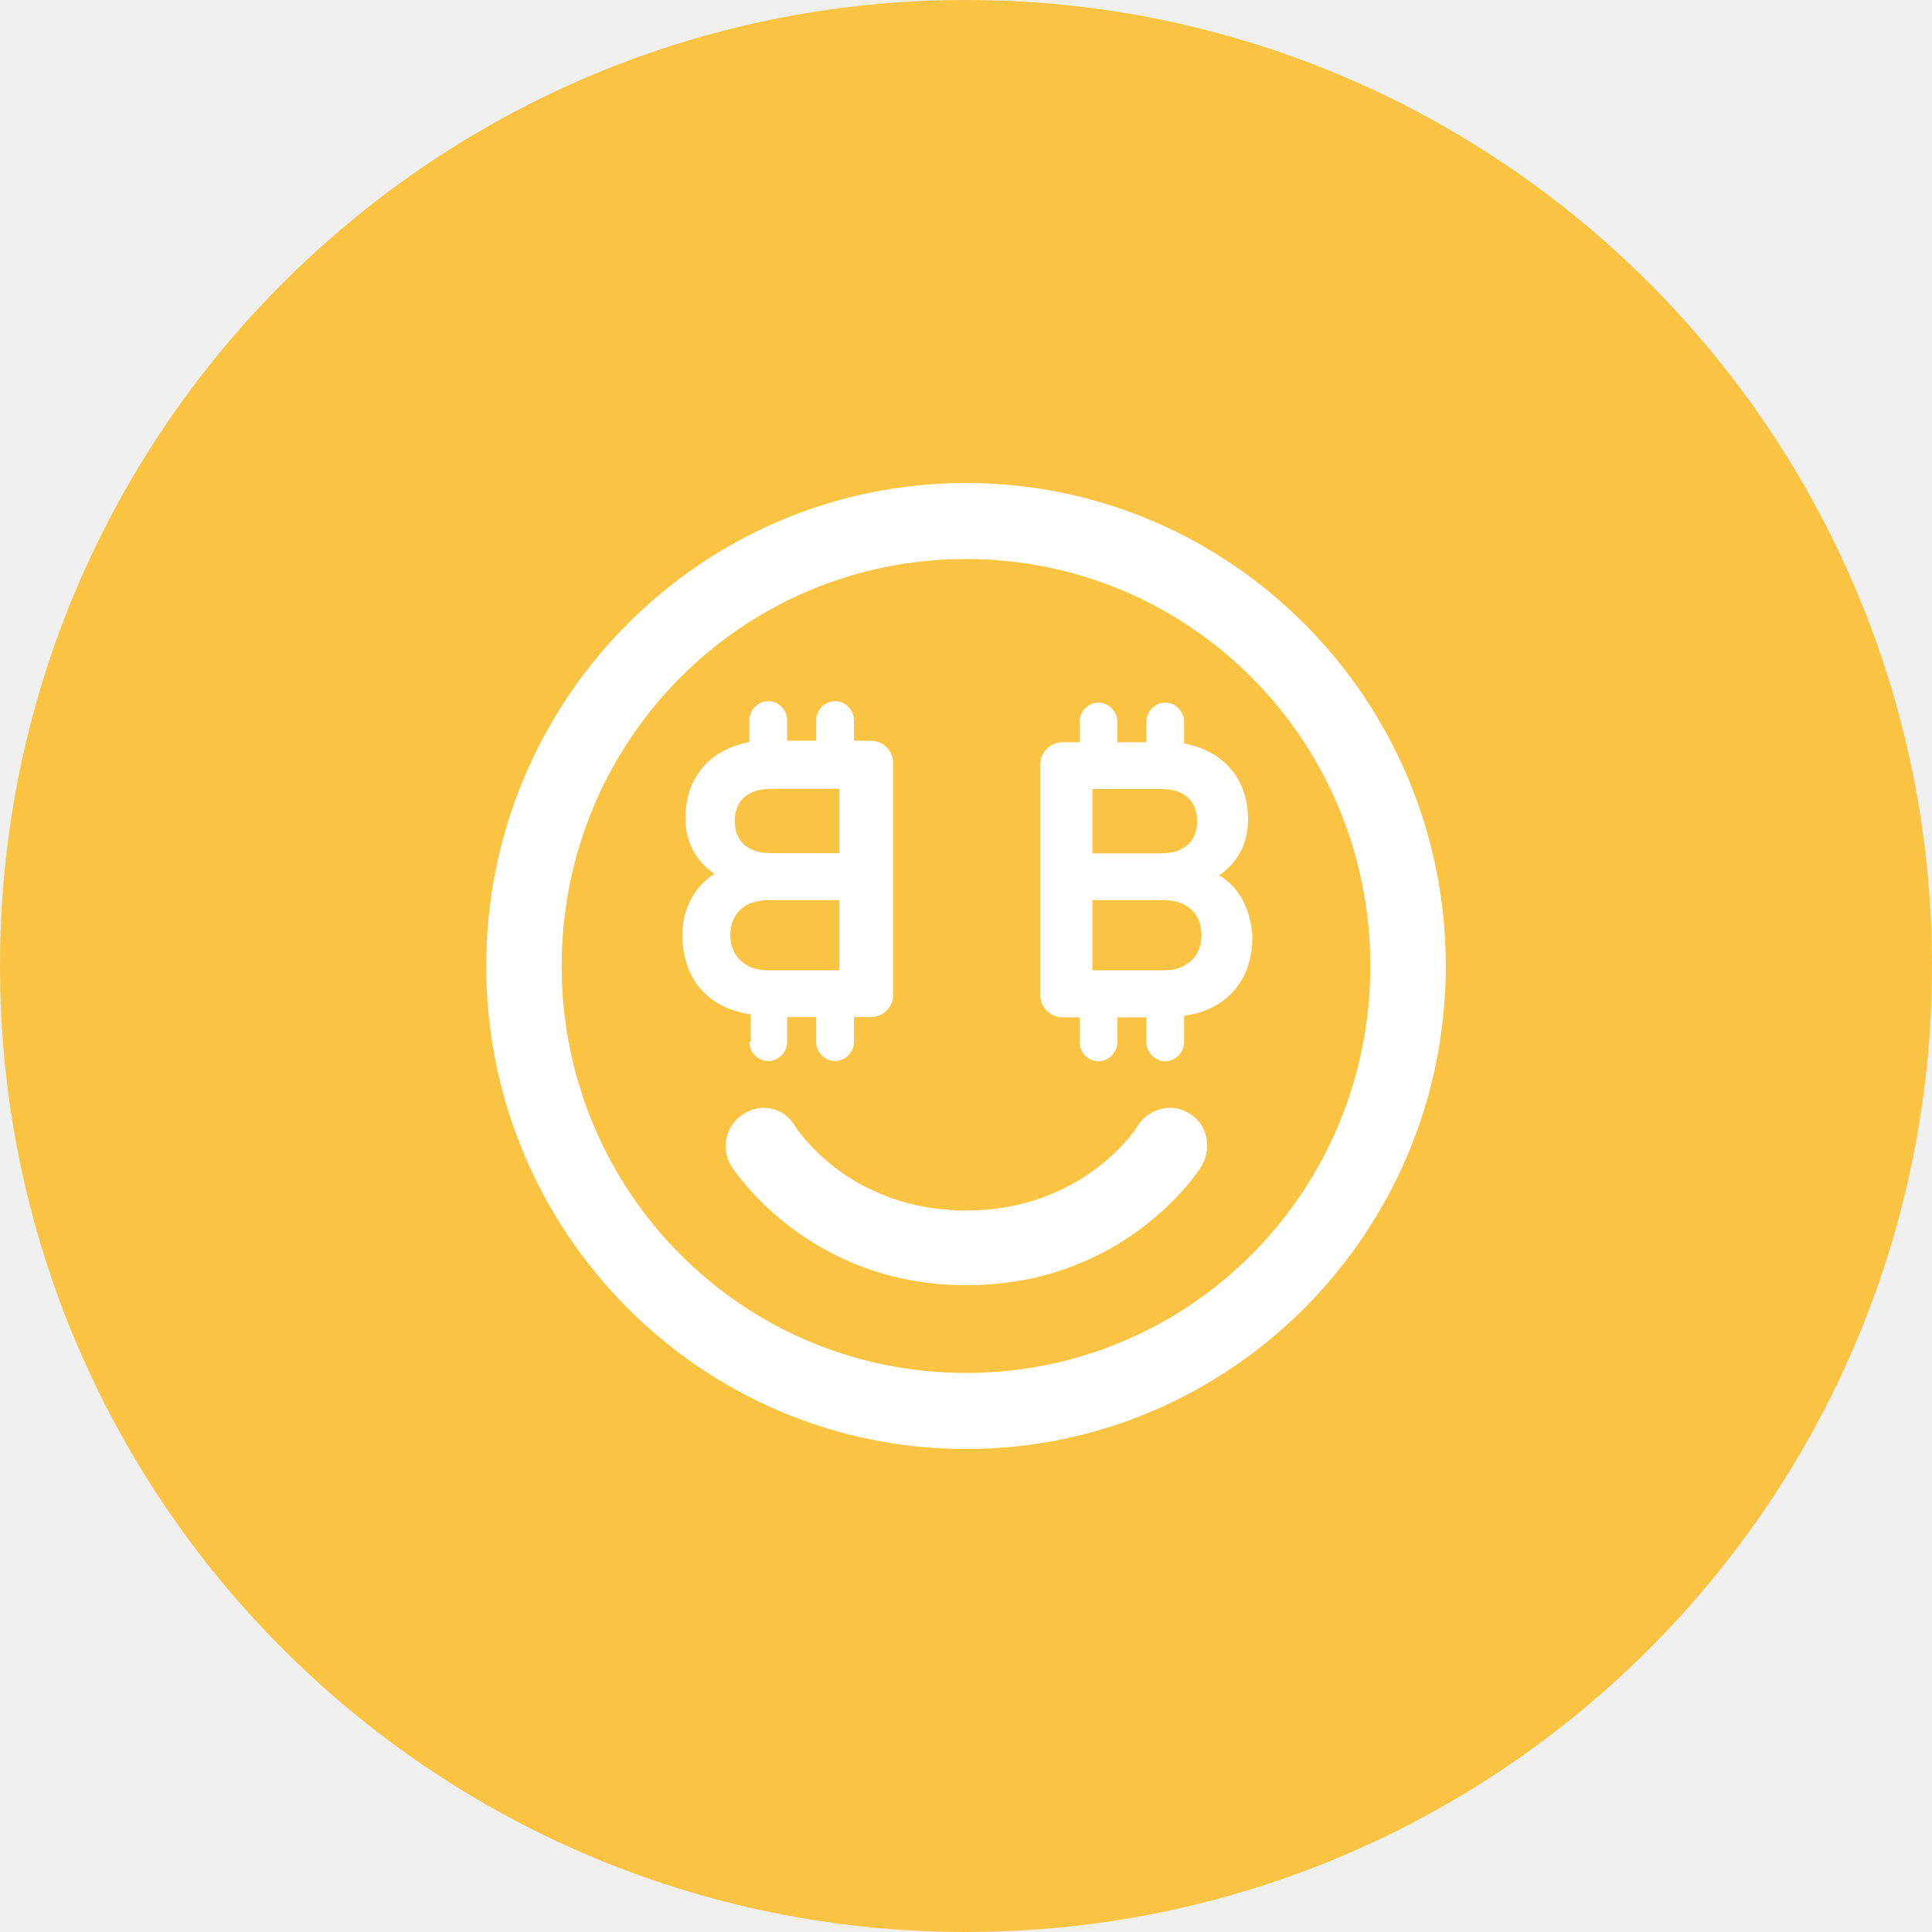
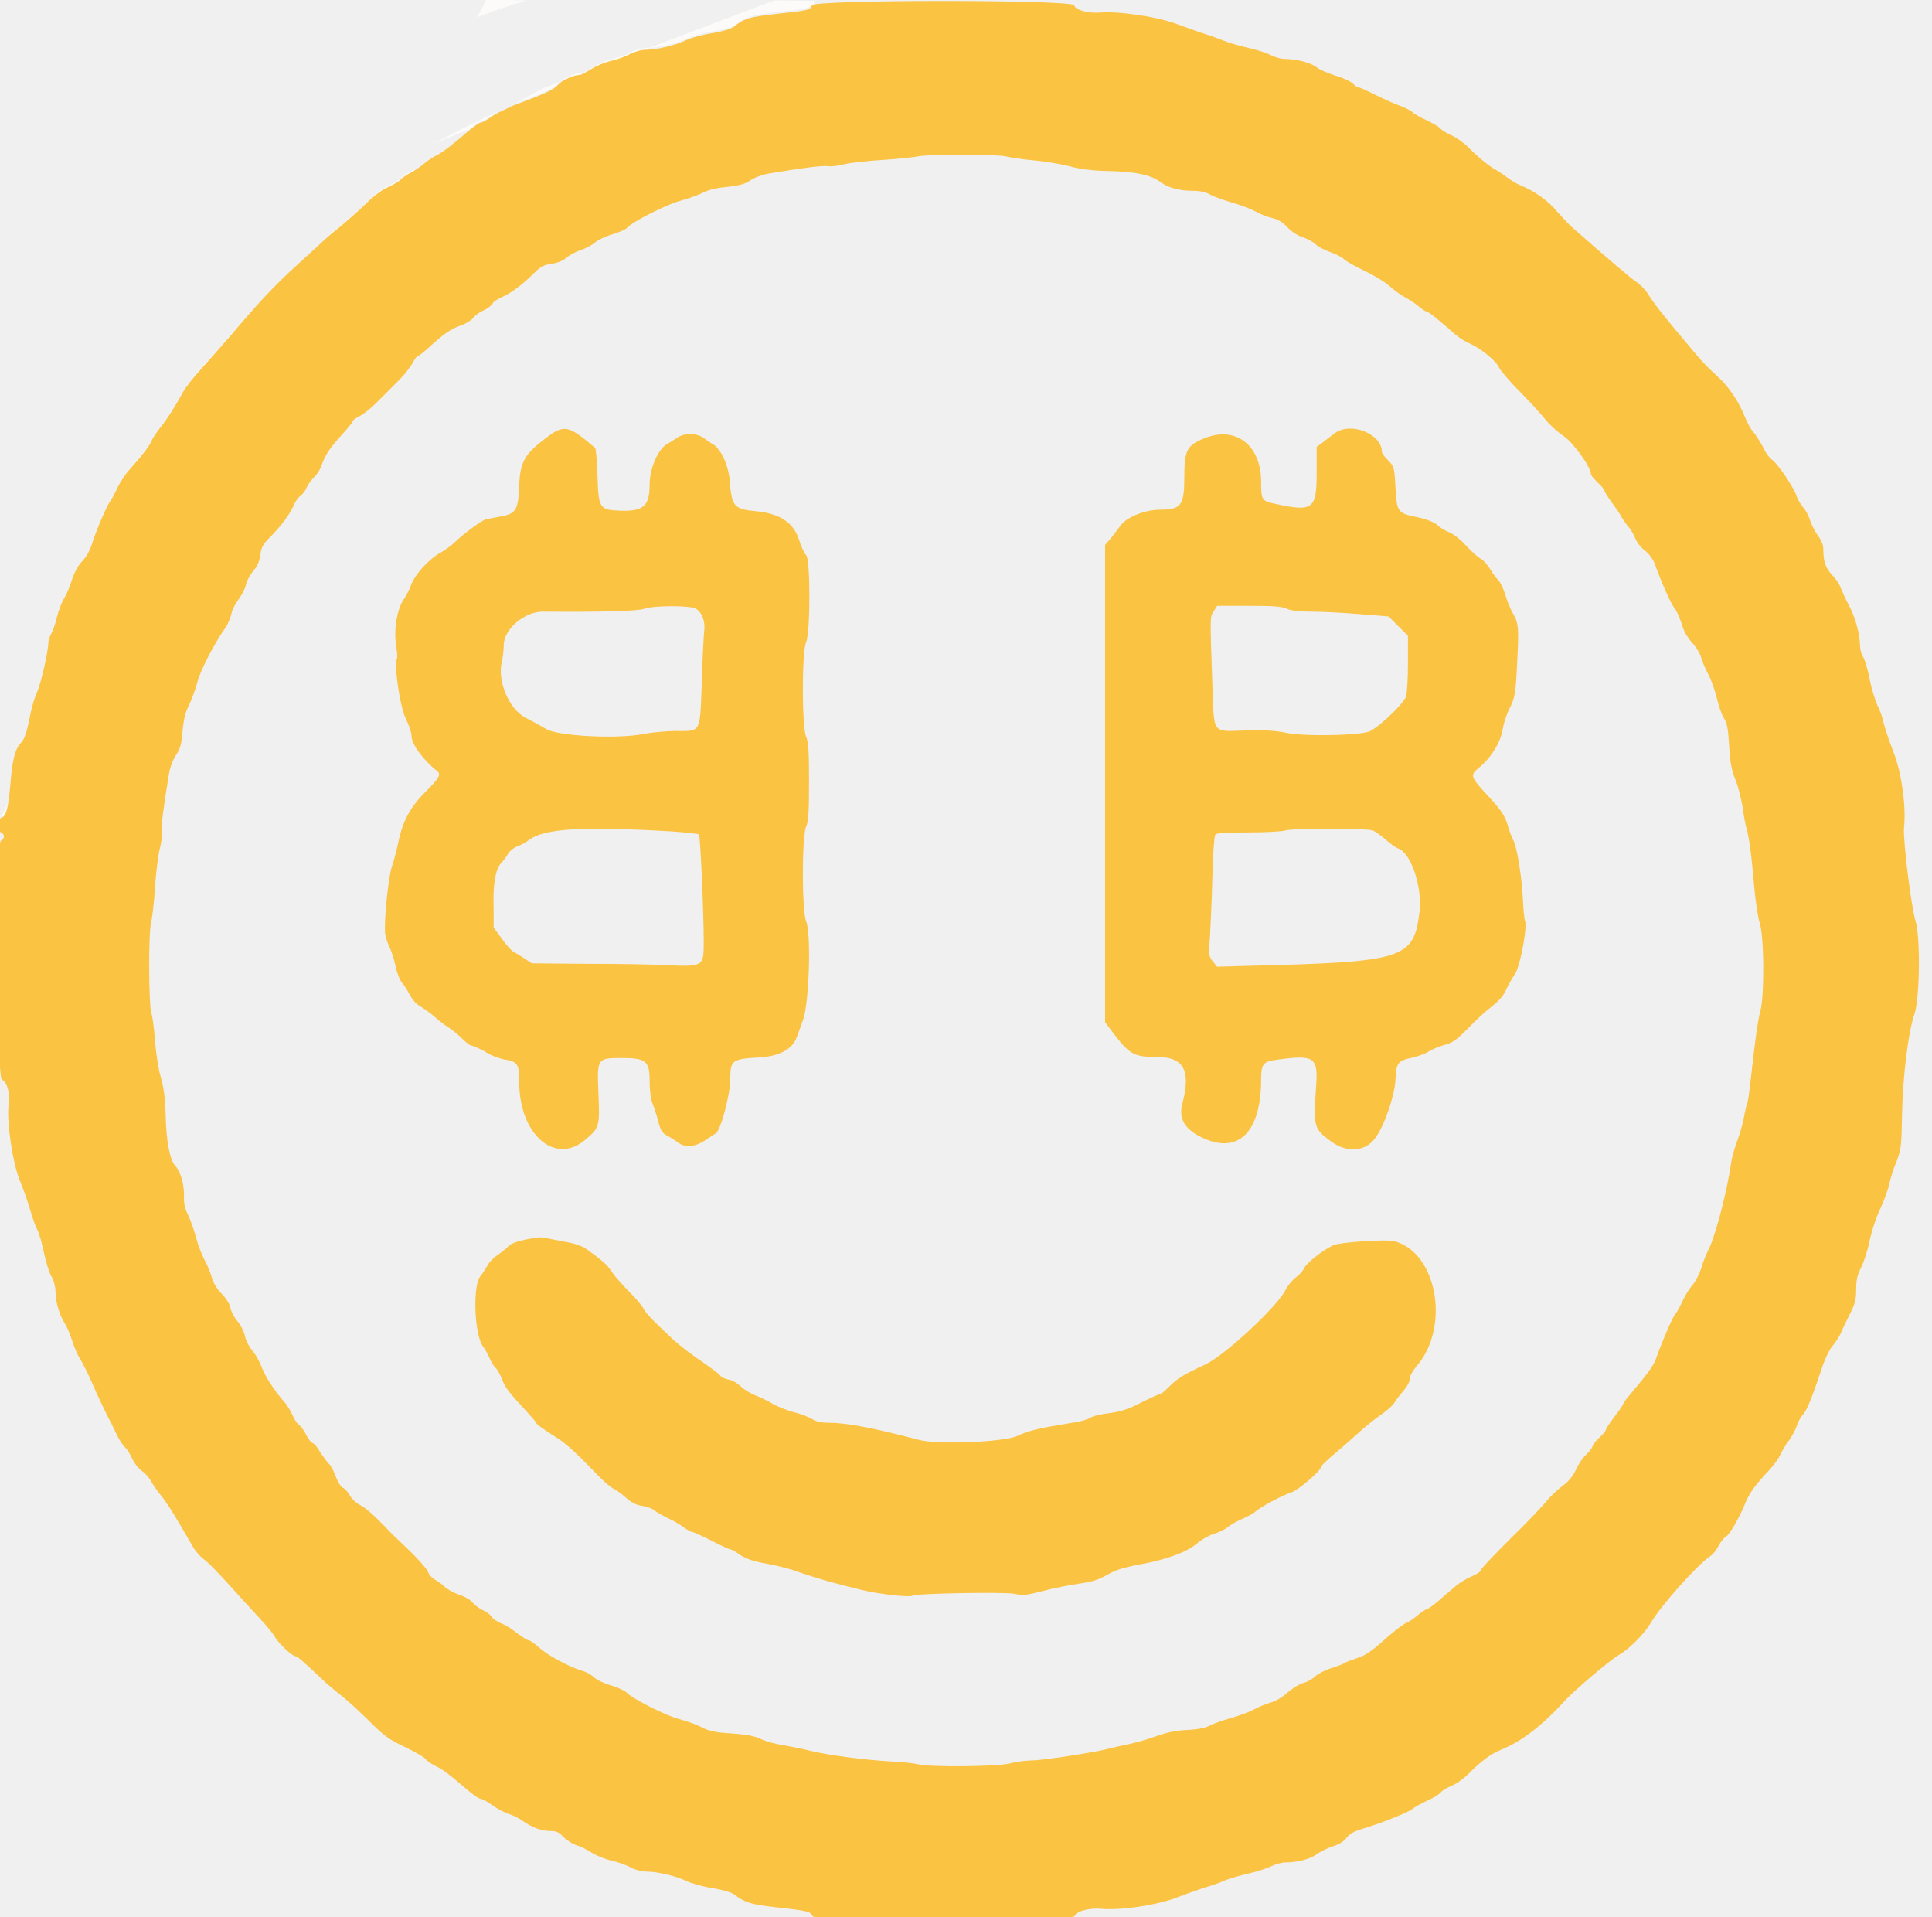
- <svg xmlns="http://www.w3.org/2000/svg" viewBox="0 0 1024 1024">
-   <circle cx="512" cy="512" r="512" style="fill:#fbc342" />
-   <path d="M512 727.7c-118.7 0-214.3-96.2-214.3-215.7S393.3 296.3 512 296.3c118.7 0 214.3 96.2 214.3 215.7S630.7 727.7 512 727.7zm0-471.7c-140.3 0-254.3 114.8-254.3 256s114 256 254.3 256 254.3-114.8 254.3-256-114-256-254.3-256zm118.7 334.4c-9.2-6.2-21.6-3.1-27.7 6.2 0 .8-28.5 45-90.9 45-61.7 0-89.4-42.7-90.9-45-5.4-9.3-17.7-12.4-27-6.2-9.2 5.4-12.3 17.8-6.9 27.2 1.5 2.3 40.8 63.6 124.9 63.6 84 0 123.3-60.5 124.9-63.6 5.2-9.4 2.8-21.8-6.4-27.2zm-13.9-76.1H579v-37.2h37.8c12.3 0 20 7 20 18.6.1 10.9-7.6 18.6-20 18.6zm17.7-79.1c0 10.9-6.9 17.1-19.3 17.1H579v-34.1h36.2c12.4-.1 19.3 6.1 19.3 17zm11.6 28.7c8.5-5.4 15.4-15.5 15.4-29.5 0-21.7-13.1-36.5-33.9-40.3v-11.6c0-5.4-4.6-10.1-10-10.1s-10 4.7-10 10.1v10.9h-15.4v-10.9c0-5.4-4.6-10.1-10-10.1s-10 4.7-10 10.1v10.9H563c-6.2 0-11.6 5.4-11.6 11.6v122.6c0 6.2 5.4 11.6 11.6 11.6h9.2v13.2c0 5.4 4.6 10.1 10 10.1s10-4.7 10-10.1v-13.2h15.4v13.2c0 5.4 4.6 10.1 10 10.1s10-4.7 10-10.1v-14c22.4-3.1 36.2-18.6 36.2-41.9-.7-14-6.9-26.4-17.7-32.6zm-259 31.8c0-11.6 7.7-18.6 20-18.6h37.8v37.2h-37.8c-12.3 0-20-7.7-20-18.6zm21.6-77.6h36.2v34.1h-36.2c-12.3 0-19.3-6.2-19.3-17.1.1-10.8 7-17 19.3-17zm-11.5 134.2c0 5.4 4.6 10.1 10 10.1s10-4.7 10-10.1v-13.2h15.4v13.2c0 5.4 4.6 10.1 10 10.1s10-4.7 10-10.1v-13.2h9.2c6.2 0 11.6-5.4 11.6-11.6V404.2c0-6.2-5.4-11.6-11.6-11.6h-9.2v-10.9c0-5.4-4.6-10.1-10-10.1s-10 4.7-10 10.1v10.9h-15.4v-10.9c0-5.4-4.6-10.1-10-10.1s-10 4.7-10 10.1v11.6c-20.8 3.9-33.9 18.6-33.9 40.3 0 14 6.9 24 15.4 29.5-10.8 7-17 18.6-17 32.6 0 23.3 13.9 38.8 36.2 41.9v14.7h-.7z" style="fill:#fff" />
+ <svg xmlns="http://www.w3.org/2000/svg" version="1.1" id="svg" x="0px" y="0px" viewBox="0 0 400 396.8" style="enable-background:new 0 0 400 396.8;" xml:space="preserve">
+   <style type="text/css">
+ 	.st0{fill:#FCFBFA;}
+ 	.st1{fill-rule:evenodd;clip-rule:evenodd;fill:#FCFBFA;}
+ 	.st2{fill:#FBC342;}
+ </style>
+   <g id="svgg">
+     <path class="st0" d="M100.6,0c0,0.1-0.1,0.1-0.1,0.2c-0.5,1.2-1.1,2.3-1.8,3.4c3.4-1.3,6.8-2.5,10.3-3.5C106.3,0,103.5,0,100.6,0z" />
+     <path class="st0" d="M97.3,26.7c1.1-0.9,2.2-1.7,2.5-1.7c0.3,0,1.4-0.6,2.5-1.4c0.3-0.2,0.7-0.5,1.2-0.7c-4.6,2.2-9.2,4.3-13.6,6.8   " />
+     <path class="st0" d="M67.1,49.6c0.8-0.8,2.6-2.3,4-3.4c1.4-1.1,3.6-3.1,5-4.5c1.5-1.5,3.4-2.9,4.6-3.4c1.1-0.5,2.3-1.2,2.6-1.6   c0.3-0.4,1.2-1,2.1-1.4c0.8-0.4,2.1-1.3,2.8-1.9" />
+     <path class="st0" d="M58,52.9l-5.4,10.8" />
+     <path class="st0" d="M112.4,18.3c-2,1.1-4,2.2-6,3.2c6.7-2.5,8.5-3.3,9.5-4.4c0.9-1,3.2-2,4.6-2c0.2,0,1.2-0.5,2.2-1.2   c1-0.6,2.8-1.4,4.1-1.7c1.3-0.3,3.1-0.9,3.9-1.4c0.9-0.5,2.3-0.9,3.4-0.9c2.3,0,6.4-1,8.3-2c0.9-0.4,3.2-1.1,5.2-1.4   c2.3-0.4,4.1-0.9,4.7-1.4c2.1-1.6,3.3-2,8.7-2.6c6.5-0.7,7.6-1,7.6-2.3c0,0-3-0.1-8.3-0.1c-0.2,0.1-0.4,0.2-0.6,0.2" />
+     <path class="st0" d="M48,69c-1.8,2.1-4.5,5.1-6,6.8c-1.6,1.7-3.3,3.9-3.9,5c-1.4,2.6-3.1,5.3-4.7,7.3c-0.7,0.9-1.5,2.1-1.7,2.6   c-0.4,1-1.9,3-4.6,6c-0.9,1-2,2.7-2.5,3.8c-0.5,1.1-1.1,2.2-1.4,2.6c-0.6,0.7-2.7,5.5-3.6,8.2c-0.7,2.3-1.3,3.3-2.6,4.7   c-0.6,0.7-1.4,2.2-1.8,3.5c-0.4,1.3-1.1,3-1.6,3.8c-0.5,0.8-1.2,2.6-1.5,3.9c-0.3,1.4-0.9,2.9-1.2,3.5c-0.3,0.5-0.6,1.4-0.6,1.9   c0,1.8-1.6,8.6-2.3,10.1c-0.4,0.8-1,2.7-1.3,4.1c-0.9,4.5-1.2,5.5-2.2,6.6c-1.1,1.3-1.6,3.4-2,8c-0.1,1.5-0.3,2.8-0.4,3.8   L52.6,63.7C51.3,65.3,49.8,67,48,69z" />
+     <path class="st0" d="M2.2,165.3L0.3,169C1.2,169,1.8,168,2.2,165.3z" />
+     <path class="st1" d="M0,0" />
+     <path class="st2" d="M104.4,219.3c2.8,0.4,3.1,1,3.1,4.7c0,10.8,7.4,17.3,13.7,11.9c2.9-2.5,3-2.6,2.7-9.6   c-0.3-7.2-0.3-7.3,4.8-7.3c5,0,5.8,0.6,5.8,4.7c0,1.8,0.2,3.8,0.6,4.7c0.3,0.8,0.9,2.5,1.2,3.8c0.5,1.9,0.9,2.4,1.9,2.9   c0.7,0.4,1.7,1,2.2,1.4c1.4,1.1,3.5,0.9,5.5-0.4c0.9-0.6,1.9-1.3,2.3-1.5c1-0.6,3-8,3-11.3c0-3.8,0.4-4.1,5.7-4.4   c4.4-0.2,7.2-1.7,8.1-4.3c0.2-0.6,0.8-2.2,1.3-3.6c1.2-3.4,1.7-17.7,0.6-20.3c-0.9-2.2-0.9-17.5,0-19.6c0.5-1.1,0.6-3.2,0.6-9.3   s-0.1-8.2-0.6-9.3c-0.9-2.1-0.9-17.5,0-19.6c0.9-2,0.9-17.3,0-18c-0.3-0.3-1-1.6-1.4-3c-1.2-3.8-4-5.6-9.1-6.1   c-4.4-0.4-4.9-1-5.3-6.1c-0.2-3.2-1.8-6.7-3.4-7.7c-0.6-0.3-1.5-1-2.1-1.4c-1.4-1-4-1-5.4,0c-0.6,0.4-1.5,1-2.1,1.3   c-1.9,1.1-3.6,5.1-3.6,8.4c0,4.5-1.3,5.6-6.3,5.4c-4.1-0.2-4.3-0.5-4.5-7.4c-0.1-2.9-0.3-5.4-0.5-5.6c-5.5-4.7-6.4-4.9-10.1-2.1   c-4.5,3.4-5.4,5-5.6,9.8c-0.2,5.1-0.6,5.9-3.8,6.5c-1.3,0.2-2.7,0.5-3.1,0.6c-0.9,0.2-4.9,3.2-6.4,4.7c-0.5,0.5-1.8,1.5-3,2.2   c-2.5,1.4-5.3,4.5-6.1,6.7c-0.3,0.9-1,2.2-1.6,3.1c-1.3,2-2,6.1-1.5,9.3c0.2,1.3,0.3,2.6,0.2,2.8c-0.7,1.1,0.6,10,1.8,12.4   c0.7,1.4,1.2,3,1.2,3.6c0,1.7,2.3,4.9,5.3,7.3c0.9,0.7,0.4,1.5-2.5,4.4c-3,3-4.6,5.9-5.5,10.2c-0.4,2-1.1,4.4-1.4,5.3   c-0.6,1.7-1.5,9.7-1.4,13.2c0,0.8,0.4,2.2,0.8,3c0.4,0.8,1.1,2.8,1.4,4.3s1,3.1,1.4,3.5c0.4,0.4,1.1,1.6,1.6,2.5   c0.5,1,1.4,1.9,2.1,2.3c0.7,0.4,2,1.3,2.9,2.1c0.9,0.8,2.3,1.9,3,2.3c0.8,0.5,2,1.5,2.8,2.3c0.8,0.8,1.6,1.4,1.8,1.4   c0.2,0,1.5,0.5,2.8,1.2C101.6,218.5,103.4,219.1,104.4,219.3z M103.9,137c0.2-0.9,0.4-2.5,0.4-3.5c0-3.3,4.4-7,8.2-6.9   c11.7,0.1,19.7-0.1,20.9-0.6c1.3-0.6,8.3-0.7,10.2-0.2c1.5,0.4,2.5,2.6,2.2,4.8c-0.1,1-0.4,5.8-0.5,10.7c-0.4,10.6-0.1,10-5.4,10   c-2,0-4.9,0.3-6.6,0.6c-5,1.1-17.8,0.5-20.2-1c-1-0.6-2.9-1.6-4.2-2.3C105.4,146.9,102.9,140.9,103.9,137z M103.8,178.6   c0.5-0.5,1.1-1.4,1.4-1.9c0.3-0.5,1.1-1.2,1.9-1.5s1.9-0.9,2.5-1.4c3.2-2.3,10.8-2.8,29.6-1.7c2.9,0.2,5.4,0.5,5.5,0.6   c0.3,0.3,1,15.9,1,22.5c0,4.8-0.2,4.9-7.4,4.6c-3.1-0.2-10.7-0.3-16.9-0.3l-11.3-0.1l-1.5-1c-0.9-0.6-1.9-1.2-2.3-1.4   c-0.4-0.2-1.5-1.4-2.4-2.7l-1.7-2.3l0-3.8C102,183.1,102.6,179.8,103.8,178.6z" />
+     <path class="st2" d="M396.6,190.7c-1-3.5-2.6-16.9-2.4-19.3c0.5-4.3-0.5-11.6-2.2-15.8c-0.8-2.1-1.7-4.7-2-5.9   c-0.2-1.1-0.8-2.8-1.3-3.7c-0.4-0.9-1.2-3.3-1.6-5.4c-0.4-2.1-1.1-4.3-1.4-4.7s-0.6-1.5-0.6-2.2c0-2.4-1-6-2.3-8.4   c-0.7-1.3-1.4-2.9-1.7-3.6c-0.2-0.7-1-1.9-1.8-2.7c-1.4-1.5-1.8-2.9-1.8-5.3c0-0.9-0.4-1.9-1.1-2.8c-0.6-0.8-1.3-2.2-1.6-3.1   c-0.3-0.9-0.9-2.2-1.5-2.8c-0.5-0.6-1.2-1.8-1.4-2.5c-0.6-1.7-4-6.8-5.1-7.4c-0.4-0.3-1.3-1.4-1.8-2.6c-0.6-1.1-1.5-2.5-2-3.1   c-0.5-0.5-1.2-1.8-1.6-2.8c-1.3-3.3-3.3-6.3-5.4-8.3c-2.9-2.7-3.5-3.3-6.4-6.8c-4.9-5.8-7.2-8.7-8.3-10.5c-0.6-1-1.7-2.1-2.3-2.5   c-1-0.6-6.2-5-13.9-11.8c-0.7-0.7-2-2.1-2.9-3.1c-1.6-2-4.6-4.1-7.3-5.2c-0.8-0.3-2.1-1.1-2.9-1.7c-0.8-0.6-1.8-1.3-2.4-1.6   c-1.3-0.7-3.6-2.6-5.7-4.7c-0.9-0.9-2.5-2-3.4-2.4c-1-0.4-2-1.1-2.3-1.4c-0.3-0.4-1.6-1.1-2.8-1.7c-1.2-0.5-2.6-1.3-3-1.7   c-0.4-0.4-1.7-1-2.8-1.4c-1.1-0.4-3.3-1.4-4.9-2.2s-3.1-1.5-3.4-1.5s-0.8-0.4-1.2-0.8c-0.4-0.4-2-1.2-3.5-1.6   c-1.5-0.5-3.3-1.2-3.9-1.7c-1.2-1-4.2-1.8-6.7-1.8c-0.8,0-2.2-0.4-2.9-0.8c-0.7-0.4-2.9-1.1-4.7-1.5c-1.8-0.4-4.1-1.1-5.1-1.5   c-1-0.4-2.6-1-3.6-1.3c-1-0.3-3.5-1.2-5.7-2c-4.1-1.6-12.1-2.8-16.2-2.5c-2.4,0.2-5.2-0.5-5.4-1.5c-0.3-1.2-53.9-1.2-54.3,0   c-0.3,1-0.9,1.1-7.5,1.8c-5.3,0.6-6.5,0.9-8.6,2.6c-0.6,0.5-2.4,1-4.7,1.4c-2,0.3-4.4,1-5.2,1.4c-2,1-6,2-8.3,2   c-1.1,0-2.4,0.4-3.4,0.9c-0.9,0.5-2.6,1.1-3.9,1.4c-1.3,0.3-3.2,1.1-4.1,1.7c-1,0.6-2,1.2-2.2,1.2c-1.4,0-3.7,1-4.6,2   c-1,1.1-2.7,1.9-9.5,4.4c-1,0.5-2,1-2.9,1.4c-0.4,0.2-0.8,0.5-1.2,0.7c-1.1,0.8-2.2,1.4-2.5,1.4c-0.3,0-1.4,0.8-2.5,1.7   c-3.5,3-5.2,4.3-6.5,5c-0.7,0.3-1.9,1.1-2.6,1.7c-0.7,0.6-2,1.5-2.8,1.9c-0.8,0.4-1.8,1.1-2.1,1.4c-0.3,0.4-1.5,1.1-2.6,1.6   c-1.2,0.5-3.1,1.9-4.6,3.4c-1.4,1.4-3.7,3.4-5,4.5c-1.4,1.1-3.2,2.6-4,3.4c-0.8,0.8-3,2.7-4.8,4.4c-5,4.5-8.1,7.8-14.3,15.1   c-1.8,2.1-4.5,5.1-6,6.8c-1.6,1.7-3.3,3.9-3.9,5c-1.4,2.6-3.1,5.3-4.7,7.3c-0.7,0.9-1.5,2.1-1.7,2.6c-0.4,1-1.9,3-4.6,6   c-0.9,1-2,2.7-2.5,3.8c-0.5,1.1-1.1,2.2-1.4,2.6c-0.6,0.7-2.7,5.5-3.6,8.2c-0.7,2.3-1.3,3.3-2.6,4.7c-0.6,0.7-1.4,2.2-1.8,3.5   c-0.4,1.3-1.1,3-1.6,3.8c-0.5,0.8-1.2,2.6-1.5,3.9c-0.3,1.4-0.9,2.9-1.2,3.5c-0.3,0.5-0.6,1.4-0.6,1.9c0,1.8-1.6,8.6-2.3,10.1   c-0.4,0.8-1,2.7-1.3,4.1c-0.9,4.5-1.2,5.5-2.2,6.6c-1.1,1.3-1.6,3.3-2,7.8c-0.4,5.1-0.9,7.3-1.8,7.5c-1,0.3-1.1,2.8-0.2,3.1   c0.8,0.3,0.8,1.4,0,1.7c-1.1,0.4-0.9,49.2,0.2,49.5c1,0.3,1.8,3,1.4,5c-0.5,3.3,0.8,12.4,2.4,16.1c0.8,1.9,1.7,4.6,2.1,6   c0.4,1.4,1,3.2,1.4,3.9c0.4,0.7,1,2.9,1.4,4.8c0.4,1.9,1.1,4.2,1.6,5c0.5,0.8,0.8,2.3,0.8,3.2c0,2.1,0.9,4.9,1.9,6.4   c0.4,0.6,1.1,2.2,1.5,3.5c0.4,1.3,1.1,2.9,1.5,3.6c0.5,0.7,1.8,3.2,2.9,5.8c1.1,2.5,2.4,5.2,2.8,6c0.4,0.8,1.3,2.5,1.9,3.8   c0.6,1.3,1.5,2.7,1.9,3c0.4,0.3,1,1.3,1.4,2.2s1.3,2.1,2,2.6c0.7,0.5,1.5,1.4,1.8,1.9c0.3,0.6,1.1,1.8,1.8,2.7   c1.9,2.3,3.6,5.2,7,11.1c0.5,0.9,1.6,2.2,2.5,2.8c0.9,0.7,3.1,3,5,5.1c1.9,2.1,4.7,5.2,6.2,6.8c1.5,1.6,3,3.4,3.3,4   c0.6,1.2,3.6,4,4.2,4c0.4,0,1.4,0.8,5.6,4.8c0.8,0.8,2.6,2.3,4,3.4c1.4,1.1,4,3.5,5.9,5.4c2.9,2.9,4,3.7,7.2,5.2   c2.1,1,4,2.1,4.3,2.5s1.2,1,2,1.4c1.5,0.7,3.1,1.9,6.8,5.1c1.1,0.9,2.2,1.7,2.5,1.7c0.3,0,1.5,0.6,2.6,1.4c1.1,0.8,2.7,1.6,3.4,1.8   c0.7,0.2,2,0.8,2.8,1.4c2,1.4,3.9,2.1,5.8,2.1c1.2,0,1.8,0.3,2.6,1.2c0.6,0.6,1.9,1.5,2.9,1.8c1,0.3,2.4,1.1,3.2,1.6   c0.8,0.5,2.5,1.2,3.8,1.5c1.3,0.3,3.1,0.9,4,1.4c0.9,0.5,2.3,0.9,3.4,0.9c2.3,0,6.4,1,8.3,2c0.9,0.4,3.2,1.1,5.2,1.4   c2.3,0.4,4.1,0.9,4.7,1.4c2.1,1.6,3.3,2,8.6,2.6c6.5,0.7,7.2,0.9,7.5,1.8c0.4,1.2,54,1.2,54.3,0c0.3-1,3-1.7,5.4-1.5   c4.1,0.4,12.1-0.8,16.2-2.5c2.1-0.8,4.7-1.7,5.7-2s2.6-0.8,3.6-1.3c1-0.4,3.3-1.1,5.1-1.5c1.8-0.4,3.9-1.1,4.7-1.5   c0.8-0.4,2.1-0.8,3-0.8c2.5,0,5.1-0.7,6.4-1.7c0.7-0.5,2.1-1.2,3.3-1.6c1.3-0.4,2.4-1.1,2.9-1.8c0.6-0.8,1.5-1.3,3.1-1.8   c3.8-1.1,9.8-3.5,10.6-4.2c0.4-0.4,1.8-1.1,3-1.7c1.2-0.5,2.5-1.3,2.8-1.7c0.3-0.4,1.4-1,2.3-1.4c1-0.4,2.5-1.5,3.4-2.4   c2.7-2.7,4.6-4.1,6.5-4.9c4.5-1.8,8.7-5,13.7-10.5c2-2.1,8.9-8,10.9-9.2c2.3-1.3,5.3-4.4,6.7-6.7c2-3.5,9.7-12.1,12.3-13.8   c0.5-0.3,1.3-1.3,1.7-2.1c0.4-0.8,1.1-1.7,1.5-1.9c0.8-0.4,2.9-4.1,4.1-7.1c0.7-1.8,2.2-3.9,4.9-6.7c0.9-1,1.9-2.3,2.2-3   c0.3-0.7,1.1-2.1,1.8-3c0.7-1,1.5-2.4,1.7-3.2c0.3-0.8,0.8-1.8,1.3-2.3c0.8-0.9,1.9-3.6,3.9-9.6c0.6-1.9,1.6-3.9,2.2-4.6   c0.6-0.7,1.4-1.9,1.7-2.6c0.3-0.8,1.2-2.6,1.9-4c1.1-2.2,1.3-3,1.3-5.1c0-1.9,0.2-2.9,1-4.5c0.6-1.1,1.4-3.7,1.8-5.6   c0.4-2,1.4-5,2.2-6.6c0.8-1.7,1.6-4,1.9-5.2c0.2-1.2,0.9-3.3,1.5-4.7c0.9-2.4,1-3.2,1.1-9.5c0.1-7.6,1.3-17.4,2.6-21   C397.5,206.3,397.6,193.9,396.6,190.7z M364.5,209.1c-0.6,2.3-1.1,6-2,14.1c-0.3,2.7-0.6,5-0.8,5.3c-0.1,0.2-0.4,1.4-0.6,2.6   c-0.2,1.2-0.8,3.3-1.3,4.7c-0.5,1.3-1.1,3.3-1.3,4.4c-0.9,6.3-3.2,15.1-4.6,18.1c-0.6,1.2-1.4,3.1-1.7,4.3   c-0.4,1.2-1.2,2.7-1.8,3.4c-0.6,0.7-1.5,2.1-2,3.2s-1.1,2.3-1.5,2.7c-0.6,0.7-2.8,5.8-4,9.2c-0.4,1.3-1.7,3.1-3.7,5.5   c-1.7,2-3.1,3.7-3.1,3.9c0,0.2-0.8,1.4-1.8,2.7c-1,1.3-1.8,2.5-1.8,2.7c0,0.2-0.6,1-1.4,1.7c-0.8,0.7-1.4,1.6-1.4,1.8   s-0.6,1-1.2,1.6c-0.7,0.6-1.7,2-2.2,3.2c-0.7,1.4-1.5,2.4-2.7,3.3c-1,0.7-2.5,2.1-3.3,3.1c-0.8,1-4.2,4.6-7.6,7.9   c-3.3,3.3-6.1,6.2-6.1,6.5s-0.8,0.8-1.9,1.3c-1,0.4-2.5,1.3-3.3,2c-0.8,0.7-2.4,2-3.5,3c-1.2,1-2.3,1.8-2.5,1.8   c-0.2,0-1,0.5-1.7,1.1c-0.7,0.6-1.9,1.5-2.7,1.8c-0.8,0.4-2.8,2-4.6,3.6c-2.3,2.1-3.8,3.1-5.4,3.6c-1.2,0.4-2.3,0.8-2.6,1   c-0.2,0.2-1.5,0.7-2.8,1.1c-1.3,0.4-2.8,1.2-3.3,1.7s-1.7,1.2-2.6,1.4c-0.9,0.3-2.3,1.2-3.2,2c-1,0.9-2.3,1.7-3.4,2   c-1,0.3-2.5,0.9-3.4,1.4c-0.9,0.5-3,1.3-4.8,1.8c-1.7,0.5-3.8,1.2-4.5,1.6c-0.9,0.5-2.6,0.8-4.8,0.9c-2.3,0.1-4.4,0.6-6.3,1.3   c-1.6,0.6-4.1,1.3-5.5,1.6s-3.4,0.7-4.4,1c-3.2,0.8-13.6,2.4-15.9,2.4c-1.2,0-3.2,0.3-4.4,0.6c-2.6,0.7-16.8,0.8-19,0.2   c-0.7-0.2-3.2-0.5-5.6-0.6c-5.6-0.3-13-1.3-16.7-2.2c-1.6-0.4-4.2-0.9-5.8-1.2c-1.5-0.2-3.6-0.8-4.6-1.3c-1.3-0.6-3-0.9-6-1.1   c-3.4-0.2-4.6-0.5-6.2-1.3c-1.1-0.6-3.2-1.3-4.7-1.7c-2.7-0.7-9.8-4.3-10.8-5.5c-0.3-0.3-1.7-1-3.1-1.4c-1.4-0.4-3.1-1.2-3.6-1.7   c-0.5-0.5-1.7-1.2-2.6-1.4c-2.8-0.9-7.1-3.2-8.8-4.8c-0.9-0.8-1.9-1.5-2.2-1.5c-0.3,0-1.3-0.7-2.3-1.4c-0.9-0.8-2.5-1.8-3.4-2.1   c-0.9-0.4-1.7-1-1.9-1.3c-0.1-0.3-0.9-1-1.8-1.4c-0.9-0.4-1.8-1.2-2.2-1.6c-0.3-0.5-1.5-1.2-2.7-1.6c-1.2-0.4-2.6-1.2-3.1-1.7   c-0.5-0.5-1.5-1.2-2.1-1.5c-0.6-0.4-1.2-1.1-1.3-1.6c-0.2-0.5-2-2.6-4.1-4.6c-2.1-2-4.1-3.9-4.4-4.3c-2.7-2.8-4.4-4.3-5.6-4.9   c-0.8-0.4-1.7-1.3-2.1-2s-1-1.4-1.5-1.6c-0.4-0.2-1-1.3-1.4-2.3c-0.4-1.1-1-2.3-1.4-2.6c-0.4-0.4-1.2-1.5-1.8-2.4   c-0.5-0.9-1.2-1.8-1.6-1.9c-0.3-0.1-1-1-1.4-1.9c-0.5-0.9-1.1-1.7-1.4-1.9c-0.3-0.1-0.9-1-1.3-1.9c-0.4-0.9-1.2-2.3-1.9-3   c-2-2.3-3.8-5.1-4.6-7.2c-0.4-1.1-1.3-2.6-1.9-3.3c-0.6-0.7-1.3-2-1.5-3c-0.2-1-1-2.4-1.6-3.1c-0.6-0.7-1.3-2-1.4-2.7   c-0.2-0.9-0.9-2-1.8-2.9c-0.9-0.9-1.7-2.2-2-3.2c-0.2-0.9-0.9-2.6-1.5-3.7c-0.6-1.1-1.4-3.2-1.8-4.7s-1.1-3.5-1.6-4.6   c-0.7-1.4-1-2.4-0.9-4.2c0-2.4-0.7-4.9-1.9-6.2c-1-1.1-1.8-5-1.9-10.3c-0.1-3.5-0.4-5.9-1-7.9c-0.5-1.6-1-5-1.2-7.5   c-0.2-2.5-0.5-5.2-0.8-5.9c-0.5-1.7-0.6-16.7,0-18.7c0.2-0.8,0.6-4.1,0.8-7.3c0.2-3.3,0.7-6.9,1-8s0.5-2.6,0.4-3.3   c-0.2-1.2,0.4-5.6,1.5-12.2c0.2-1.4,0.9-3,1.5-3.9c0.8-1.2,1.1-2.2,1.3-4.9c0.2-2.4,0.6-3.9,1.3-5.3c0.5-1,1.3-3.1,1.7-4.6   c0.6-2.5,3.6-8.3,5.9-11.5c0.5-0.7,1-2,1.2-2.8c0.1-0.8,0.8-2.1,1.4-2.9c0.6-0.8,1.4-2.2,1.6-3.1c0.2-1,1-2.3,1.6-3   c0.8-0.9,1.2-1.9,1.4-3.2c0.2-1.6,0.5-2.2,1.9-3.6c2.3-2.3,4.2-4.8,5-6.7c0.4-0.9,1-1.7,1.3-1.9c0.3-0.1,1-0.9,1.4-1.8   c0.4-0.9,1.2-1.8,1.6-2.2c0.4-0.3,1.2-1.5,1.6-2.7c0.8-2.2,1.8-3.5,4.6-6.6c0.9-1,1.7-2,1.7-2.2c0-0.2,0.7-0.7,1.5-1.1   c0.8-0.4,2.3-1.6,3.3-2.6c2.2-2.2,2.8-2.8,5-5c1-1,2.1-2.5,2.6-3.3c0.4-0.8,0.9-1.5,1.1-1.5c0.2,0,1.2-0.8,2.2-1.7   c3.1-2.8,4.4-3.8,6.6-4.6c1.2-0.4,2.4-1.2,2.7-1.6c0.3-0.5,1.3-1.2,2.2-1.6c0.9-0.4,1.7-1.1,1.8-1.4c0.1-0.3,1-0.9,1.9-1.3   c1.9-0.8,4.4-2.7,6.7-5c1.3-1.3,2-1.7,3.6-1.9c1.3-0.2,2.3-0.6,3-1.2c0.6-0.5,1.9-1.3,3-1.6c1.1-0.4,2.4-1.1,3-1.6   c0.5-0.5,2.2-1.3,3.6-1.7c1.4-0.4,2.9-1.1,3.1-1.4c1-1.2,8.2-4.8,10.8-5.5c1.5-0.4,3.5-1.1,4.6-1.6c1.3-0.7,2.9-1.1,5.2-1.3   c2.6-0.3,3.8-0.6,4.9-1.4c0.9-0.6,2.6-1.2,3.9-1.4c6.6-1.1,11-1.7,12.2-1.5c0.7,0.1,2.2-0.1,3.3-0.4s4.7-0.7,8-0.9   c3.3-0.2,6.5-0.6,7.1-0.7c1.7-0.5,16.8-0.5,18.5,0c0.8,0.2,3.3,0.6,5.7,0.8c2.4,0.2,5.7,0.8,7.3,1.2c2.2,0.6,4.3,0.9,8,1   c5.7,0.1,8.9,0.8,10.9,2.3c1.6,1.2,3.9,1.8,6.9,1.8c1.3,0,2.6,0.3,3.4,0.8c0.7,0.4,2.7,1.1,4.4,1.6c1.7,0.5,3.9,1.3,4.8,1.8   c0.9,0.5,2.5,1.2,3.5,1.4c1.3,0.3,2.3,0.9,3.3,2c0.9,0.9,2.1,1.7,3.1,2c0.9,0.3,2.1,0.9,2.6,1.4c0.5,0.5,1.8,1.2,2.9,1.6   c1.1,0.4,2.5,1,3,1.5c0.5,0.5,2.5,1.6,4.4,2.5c1.9,0.9,4.2,2.3,5.2,3.2c1,0.9,2.4,1.9,3.2,2.3c0.8,0.4,2,1.2,2.7,1.8   c0.7,0.6,1.5,1.1,1.7,1.1c0.2,0,1.3,0.8,2.5,1.8c1.2,1,2.7,2.3,3.5,3c0.8,0.7,2.1,1.5,2.9,1.8c2.1,0.9,5.5,3.6,6,4.9   c0.3,0.6,2.2,2.9,4.4,5.1c2.2,2.2,4.6,4.9,5.4,5.9c0.8,1,2.5,2.5,3.7,3.3c2,1.4,5.6,6.4,5.6,7.9c0,0.2,0.6,0.9,1.4,1.7   c0.8,0.7,1.4,1.5,1.4,1.7s0.7,1.3,1.5,2.4c0.8,1.1,1.8,2.5,2,3c0.3,0.5,0.9,1.4,1.4,2c0.5,0.5,1.2,1.7,1.5,2.5   c0.3,0.8,1.2,1.9,2,2.5c0.8,0.6,1.6,1.7,2,2.7c1.4,3.9,3.3,8.2,4.1,9.2c0.5,0.6,1.1,2.1,1.5,3.3c0.4,1.5,1.2,2.8,2.2,3.9   c0.8,0.9,1.6,2.2,1.8,3c0.2,0.7,0.8,2.2,1.4,3.3c0.6,1.1,1.4,3.3,1.8,4.9c0.4,1.6,1,3.6,1.5,4.3c0.7,1.1,0.9,2.3,1.1,5.8   c0.2,3.4,0.5,5,1.3,7c0.6,1.4,1.2,4,1.5,5.7c0.2,1.7,0.6,3.7,0.8,4.4c0.5,1.5,1.1,6,1.6,12.1c0.2,2.5,0.7,5.7,1,7   C365.3,193.3,365.3,206.1,364.5,209.1z" />
+     <path class="st2" d="M315.3,186.1c-0.2-4.3-1.2-10.8-2-12.2c-0.3-0.6-0.9-2.1-1.2-3.3c-0.6-1.8-1.3-2.9-3.6-5.4   c-4.2-4.5-4.2-4.7-2.3-6.3c2.5-2,4.5-5.3,4.9-7.9c0.2-1.2,0.8-3.1,1.3-4.1c1.3-2.5,1.4-3.4,1.7-9.5c0.4-7.4,0.3-8.4-0.8-10.3   c-0.5-0.9-1.3-2.7-1.6-3.9c-0.4-1.2-1-2.6-1.4-3c-0.4-0.4-1.2-1.4-1.7-2.3c-0.5-0.8-1.4-1.9-2.1-2.3c-0.7-0.4-2.1-1.7-3.1-2.8   s-2.5-2.3-3.3-2.6c-0.8-0.3-2-1-2.6-1.6c-0.6-0.5-2.1-1.1-3.4-1.4c-4.9-1-4.9-1-5.2-6.6c-0.2-3.8-0.3-4.1-1.5-5.3   c-0.7-0.7-1.3-1.5-1.3-1.8c0-3.7-6.5-6.3-9.8-3.8c-0.8,0.6-2,1.5-2.6,2l-1.1,0.8v5.3c0,7.6-0.7,8.2-8.5,6.5c-2.9-0.6-3-0.8-3-4.6   c0-7.6-5.3-11.6-11.7-9c-3.7,1.5-4.2,2.4-4.2,8.2c0,5.7-0.7,6.6-5,6.6c-3.2,0-7.1,1.6-8.3,3.4c-0.4,0.6-1.3,1.7-1.9,2.5l-1.2,1.4   l0,49.4l0,49.4l2.2,2.9c2.9,3.7,3.9,4.3,8.6,4.3c5.5,0,7,2.8,5.2,9.6c-0.9,3.2,0.6,5.6,4.6,7.3c7.1,3.1,11.6-1.5,11.7-11.9   c0-3.7,0.3-4.1,3.7-4.5c7.3-1,8.1-0.4,7.7,5.4c-0.6,8.6-0.5,8.9,3,11.5c3.3,2.5,7.2,2.2,9.2-0.6c1.9-2.5,4-8.7,4.2-11.9   c0.2-3.8,0.4-4.1,3.6-4.8c1.2-0.3,2.6-0.8,3.2-1.2c0.6-0.4,2-1,3.3-1.4c1.9-0.5,2.6-1.1,5-3.5c1.5-1.6,3.7-3.6,4.9-4.5   c1.4-1.1,2.4-2.2,3-3.6c0.5-1.1,1.3-2.4,1.7-3c1-1.3,2.5-8.7,2.2-10.9C315.5,190.1,315.4,187.9,315.3,186.1z M251.3,126.5l0.7-1.1   h6.5c4.9,0,6.9,0.1,7.9,0.6c0.9,0.4,2.7,0.6,5,0.6c2,0,6.4,0.2,9.9,0.5l6.2,0.5l2,2l2,2l0,5.7c0,3.4-0.2,6.2-0.4,6.9   c-0.7,1.7-6.2,6.9-7.9,7.3c-3,0.8-13.5,0.9-16.8,0.2c-2.3-0.5-4.6-0.6-8.6-0.5c-7,0.2-6.4,1-6.8-9.7   C250.5,127.1,250.5,127.7,251.3,126.5z M293.9,188.7c-1.2,9.8-3.1,10.4-34.9,11.2l-7,0.2l-0.9-1.1c-0.8-1-0.9-1.4-0.6-4.9   c0.1-2.1,0.4-7.6,0.5-12.3s0.4-8.8,0.6-9c0.2-0.4,2.1-0.5,6.9-0.5c3.6,0,7.1-0.2,7.6-0.4c1.5-0.5,16.8-0.5,18.1,0   c0.6,0.2,1.8,1.1,2.7,1.9s2,1.6,2.5,1.8C292.1,176.4,294.5,183.6,293.9,188.7z" />
+     <path class="st2" d="M288.6,256.9c-1.7-0.4-10.9,0.2-12.4,0.8c-2,0.8-5.7,3.7-6.2,4.8c-0.2,0.5-1,1.4-1.7,1.9   c-0.7,0.5-1.7,1.7-2.2,2.7c-1.8,3.5-12.6,13.5-16.5,15.3c-4.5,2.1-5.8,2.9-7.3,4.4c-0.9,0.9-1.8,1.7-2,1.7c-0.2,0-2,0.8-4,1.8   c-2.7,1.4-4.3,1.9-6.6,2.2c-1.7,0.2-3.5,0.6-4,1c-0.5,0.3-2.1,0.8-3.7,1c-6.9,1.1-9.3,1.7-11.3,2.7c-2.8,1.3-16.6,1.9-20.6,0.8   c-8.7-2.3-14.7-3.5-18.4-3.5c-1.6,0-2.7-0.2-3.6-0.8c-0.7-0.4-2.4-1.1-3.8-1.4c-1.4-0.4-3.2-1.1-4.1-1.6c-0.8-0.5-2.4-1.3-3.6-1.8   c-1.1-0.4-2.6-1.3-3.2-1.9c-0.6-0.6-1.7-1.3-2.4-1.4c-0.7-0.1-1.6-0.5-1.9-0.9c-0.3-0.4-1.7-1.4-3.1-2.4c-2.7-1.8-5.3-3.8-6.6-5   c-4.6-4.3-5.7-5.5-6.2-6.5c-0.3-0.6-1.7-2.2-3-3.5c-1.3-1.3-2.9-3.1-3.5-4c-0.9-1.4-1.7-2.2-5.5-4.9c-0.7-0.5-2.5-1.1-4.4-1.4   c-1.7-0.3-3.5-0.7-4-0.8c-0.4-0.1-1.2-0.1-1.8,0c-3.4,0.5-5.2,1.1-5.8,1.8c-0.4,0.5-1.4,1.2-2.2,1.8c-0.8,0.5-1.8,1.5-2.1,2.2   c-0.4,0.7-1,1.6-1.4,2.1c-1.7,1.9-1.3,12.2,0.5,14.6c0.5,0.7,1.1,1.8,1.4,2.5c0.3,0.7,0.8,1.6,1.2,1.9c0.4,0.4,1,1.5,1.4,2.5   c0.4,1.3,1.6,2.9,3.8,5.2c1.7,1.9,3.2,3.5,3.2,3.7c0,0.3,1.9,1.6,4.6,3.3c1.7,1.1,4.1,3.3,8.7,8.1c0.9,0.9,2.2,2,2.8,2.3   c0.7,0.3,1.8,1.2,2.6,1.9c1,0.9,2,1.4,3.2,1.6c1,0.1,2.3,0.6,2.8,1.1c0.6,0.4,1.8,1.1,2.7,1.5s2.3,1.2,3.1,1.8c0.8,0.6,1.6,1,1.8,1   c0.3,0,2,0.8,4,1.8c1.9,1,3.7,1.8,3.9,1.8c0.2,0,1.2,0.5,2.1,1.2c1.3,0.8,2.7,1.3,5.6,1.8c2.1,0.4,4.9,1.1,6.2,1.6   c1.3,0.5,4.2,1.4,6.3,2c2.2,0.6,5.3,1.4,7,1.8c3.2,0.8,9.8,1.6,10.5,1.2c0.8-0.5,19-0.8,21.1-0.4c1.8,0.4,2.5,0.3,6-0.6   c2.2-0.6,5.5-1.2,7.4-1.5c2.8-0.4,4-0.8,5.8-1.8c1.7-1,3.3-1.5,6.4-2.1c5.7-1,10.1-2.6,12.2-4.4c0.9-0.8,2.5-1.7,3.5-2   c1-0.3,2.3-0.9,2.9-1.4c0.6-0.5,2-1.3,3-1.7c1.1-0.5,2.3-1.1,2.7-1.5c1.1-1,5.6-3.4,7.5-4c1.5-0.5,6.2-4.6,6.2-5.4   c0-0.2,1.5-1.6,3.3-3.1c1.8-1.5,4-3.5,4.9-4.3c0.9-0.8,2.6-2.2,3.9-3.1c1.2-0.8,2.7-2.1,3.1-2.8s1.4-1.9,2-2.6s1.1-1.7,1.1-2.3   c0-0.5,0.6-1.6,1.3-2.4C300.4,274.7,297.5,259.1,288.6,256.9z" />
+   </g>
</svg>
